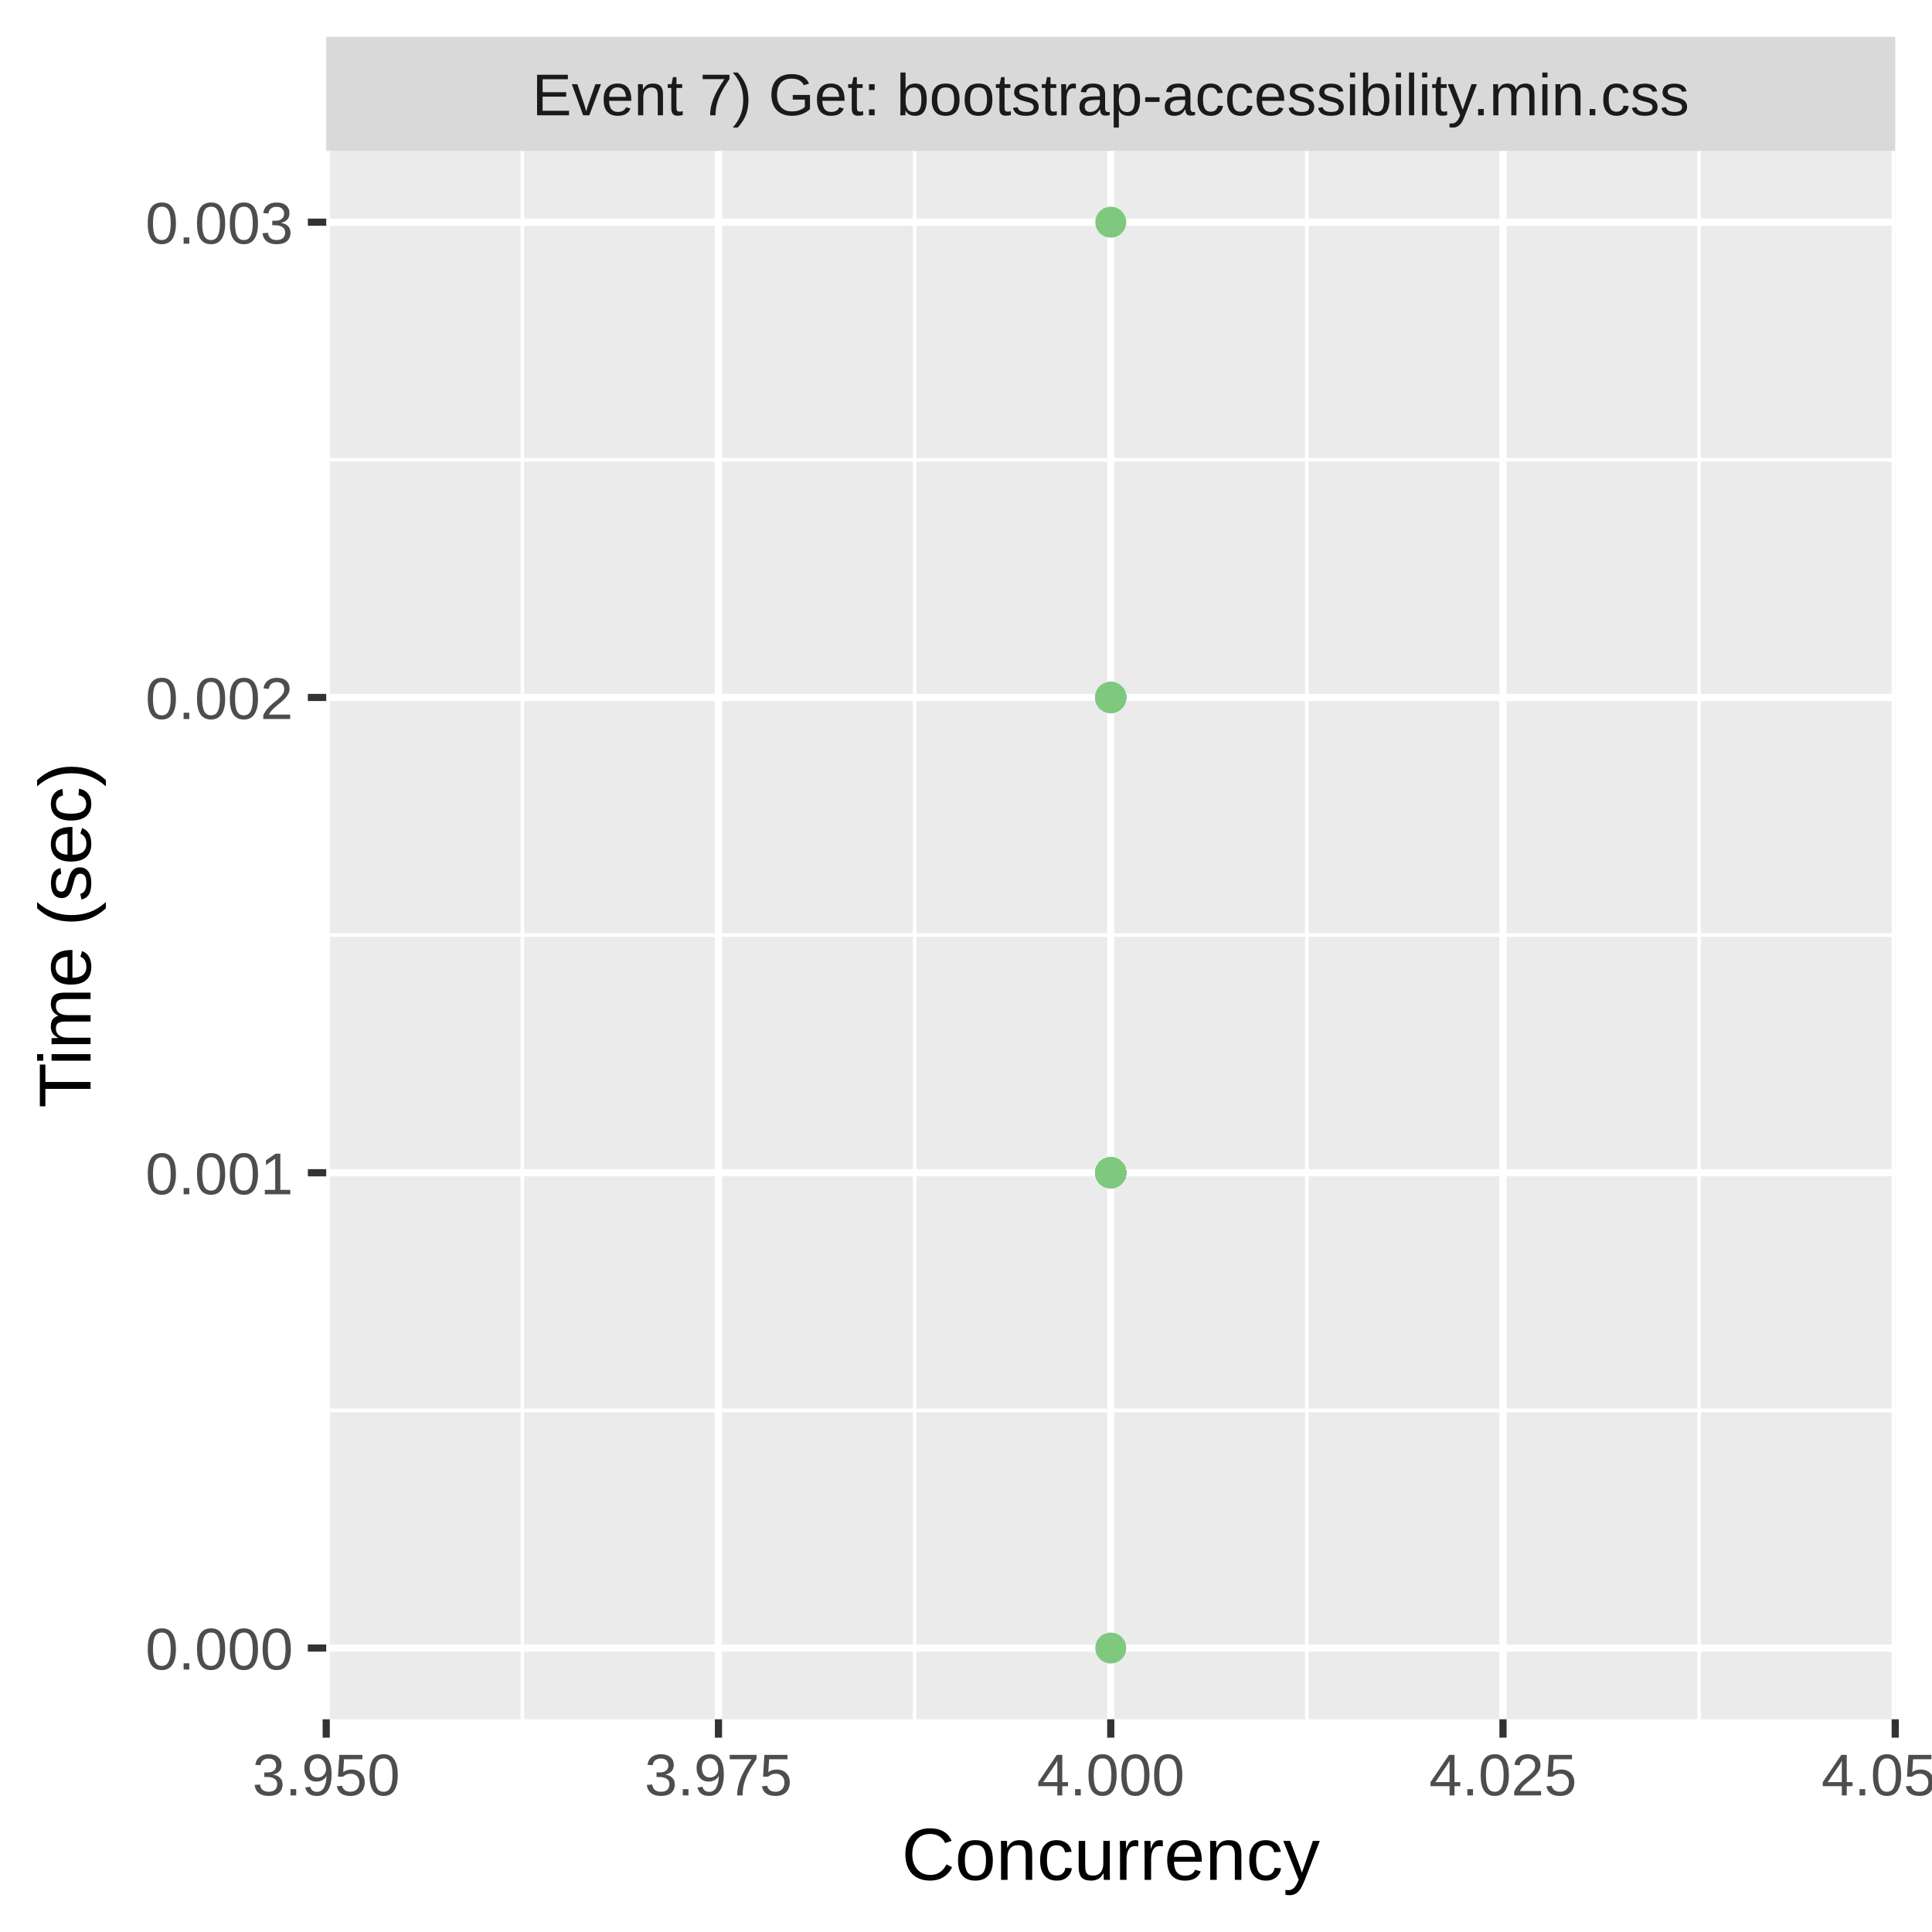
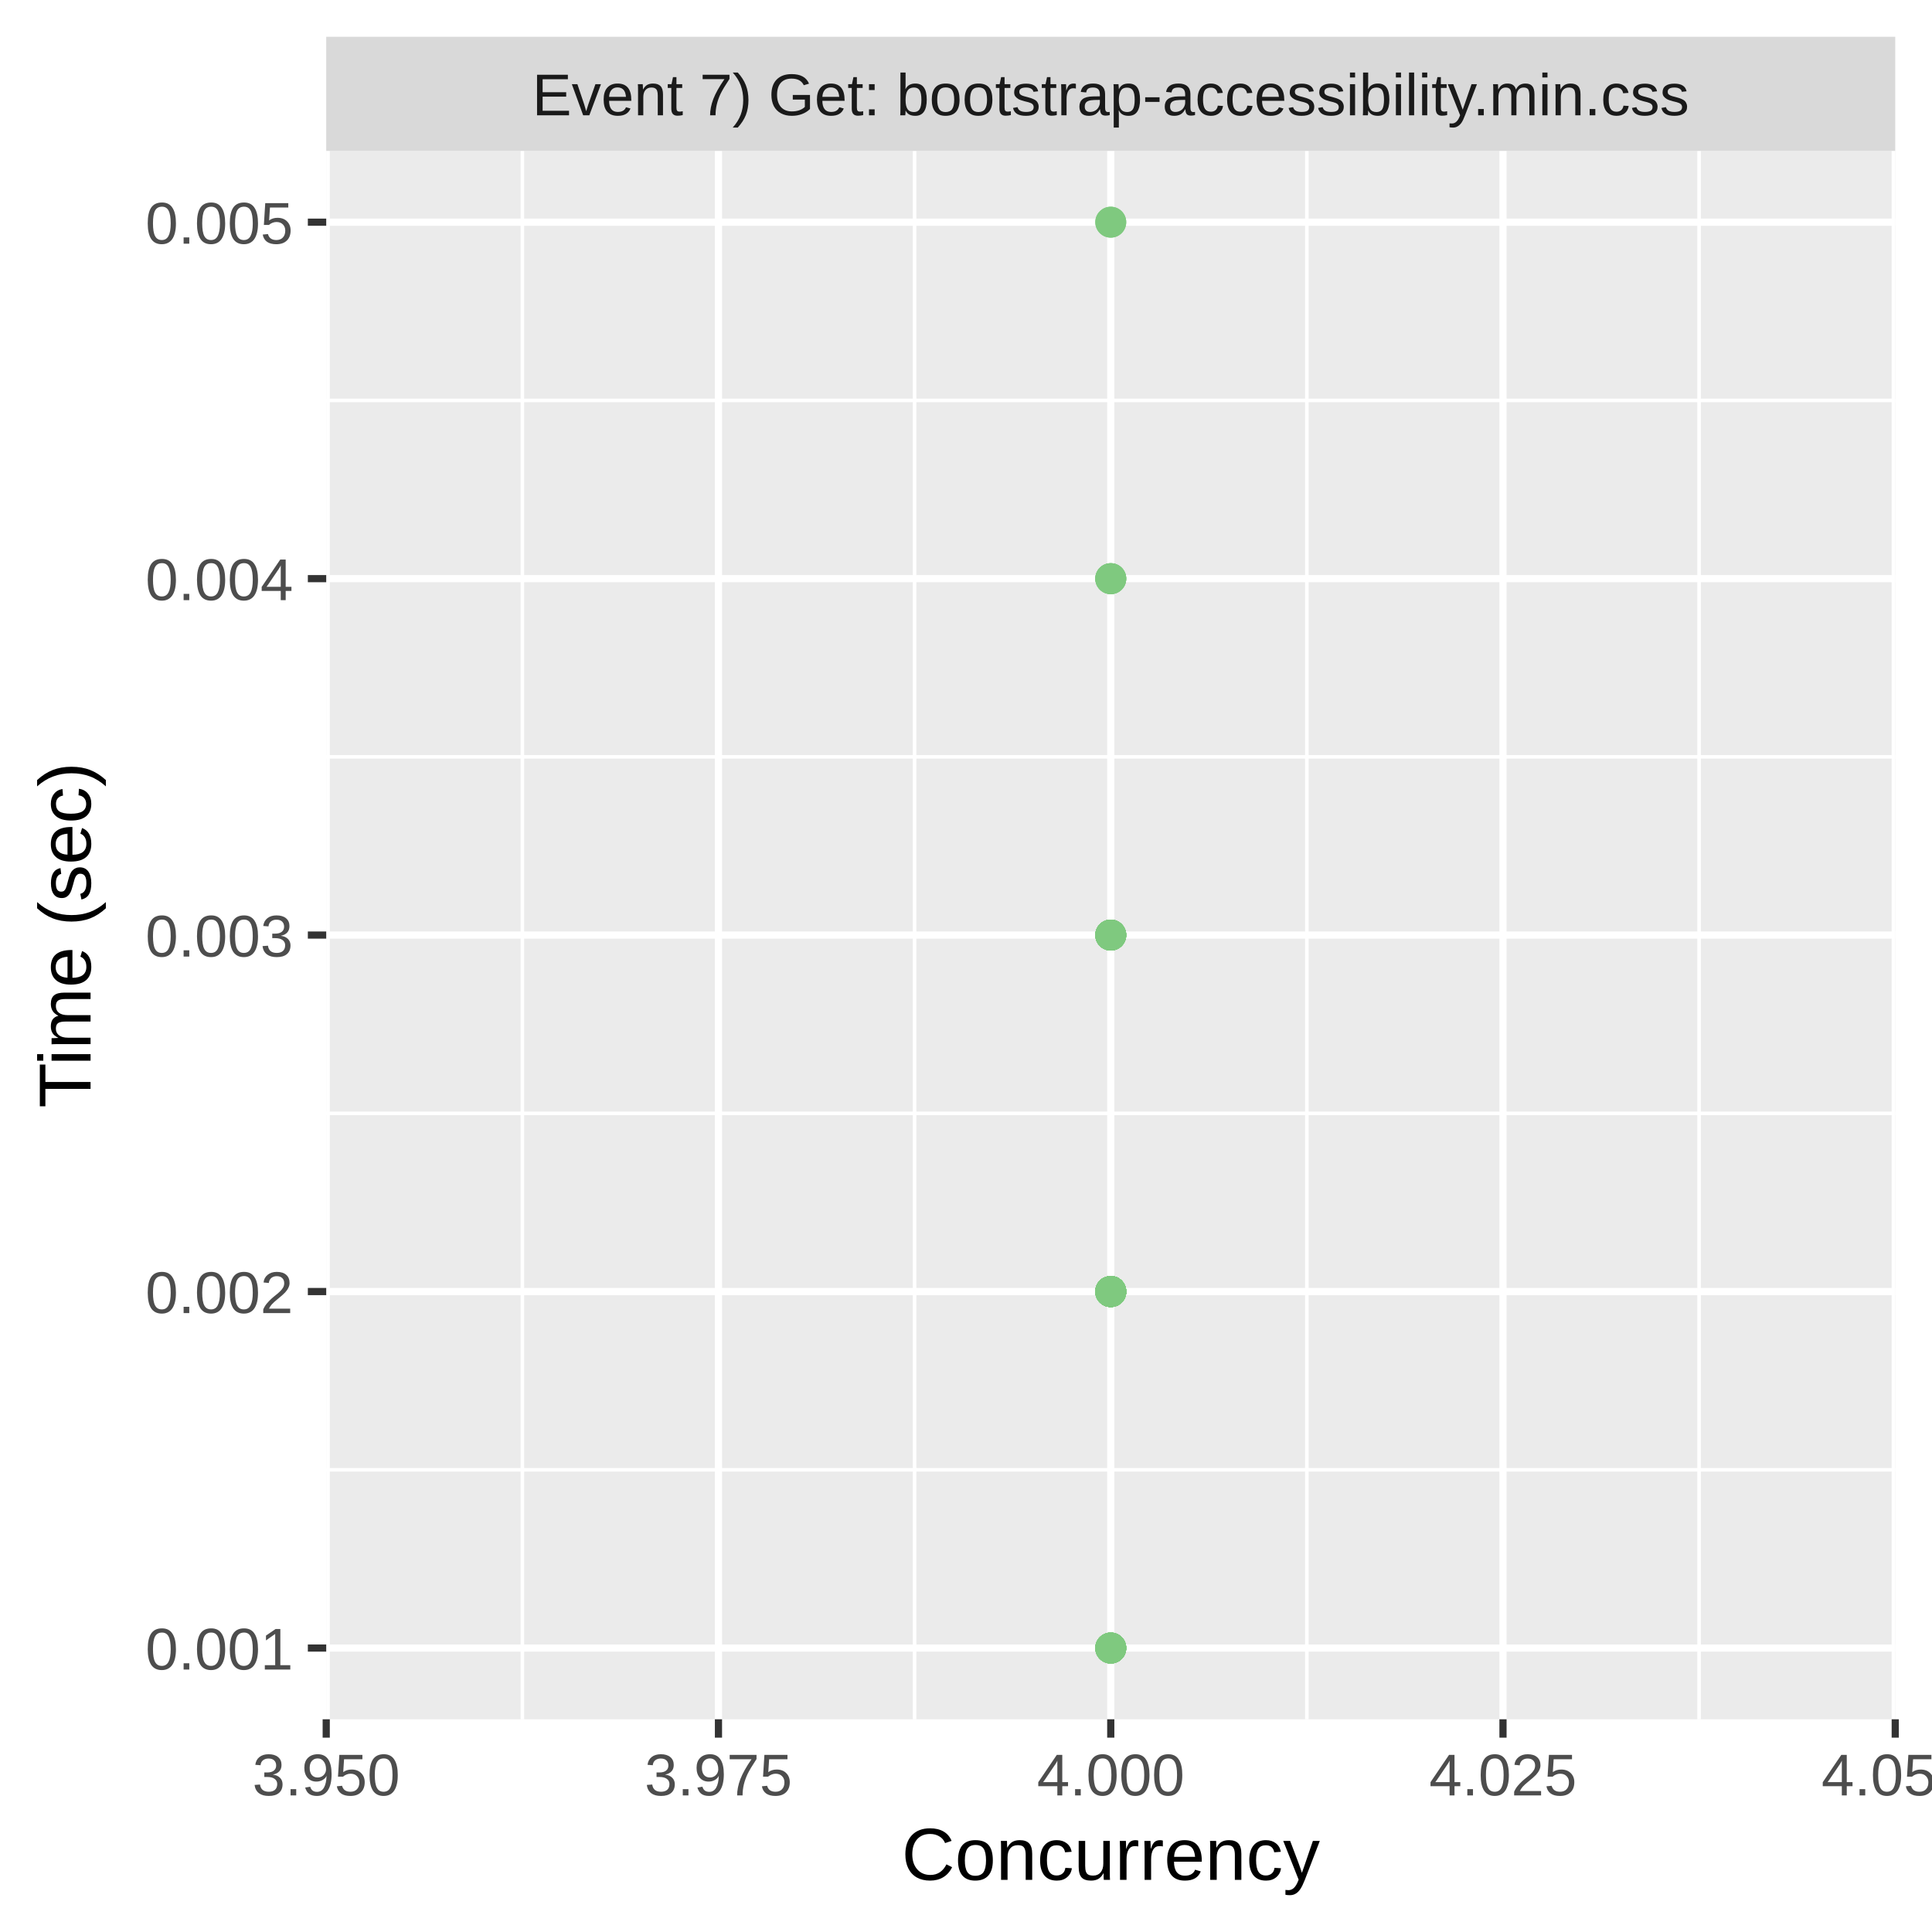
<svg xmlns="http://www.w3.org/2000/svg" class="svglite" width="288.00pt" height="288.00pt" viewBox="0 0 288.00 288.00">
  <defs>
    <style type="text/css">
    .svglite line, .svglite polyline, .svglite polygon, .svglite path, .svglite rect, .svglite circle {
      fill: none;
      stroke: #000000;
      stroke-linecap: round;
      stroke-linejoin: round;
      stroke-miterlimit: 10.00;
    }
    .svglite text {
      white-space: pre;
    }
  </style>
  </defs>
  <rect width="100%" height="100%" style="stroke: none; fill: #FFFFFF;" />
  <defs>
    <clipPath id="cpMC4wMHwyODguMDB8MC4wMHwyODguMDA=">
      <rect x="0.00" y="0.00" width="288.00" height="288.00" />
    </clipPath>
  </defs>
  <g clip-path="url(#cpMC4wMHwyODguMDB8MC4wMHwyODguMDA=)">
    <rect x="0.00" y="0.00" width="288.00" height="288.00" style="stroke-width: 1.07; stroke: #FFFFFF; fill: #FFFFFF;" />
  </g>
  <defs>
    <clipPath id="cpNDguNjN8MjgyLjUyfDIyLjQ5fDI1Ni4yOQ==">
      <rect x="48.63" y="22.49" width="233.89" height="233.80" />
    </clipPath>
  </defs>
  <g clip-path="url(#cpNDguNjN8MjgyLjUyfDIyLjQ5fDI1Ni4yOQ==)">
    <rect x="48.63" y="22.49" width="233.89" height="233.80" style="stroke-width: 1.07; stroke: none; fill: #EBEBEB;" />
-     <polyline points="48.63,210.24 282.52,210.24 " style="stroke-width: 0.53; stroke: #FFFFFF; stroke-linecap: butt;" />
-     <polyline points="48.63,139.39 282.52,139.39 " style="stroke-width: 0.53; stroke: #FFFFFF; stroke-linecap: butt;" />
-     <polyline points="48.63,68.54 282.52,68.54 " style="stroke-width: 0.53; stroke: #FFFFFF; stroke-linecap: butt;" />
+     <polyline points="48.63,219.10 282.52,219.10 " style="stroke-width: 0.53; stroke: #FFFFFF; stroke-linecap: butt;" />
+     <polyline points="48.63,165.96 282.52,165.96 " style="stroke-width: 0.53; stroke: #FFFFFF; stroke-linecap: butt;" />
+     <polyline points="48.63,112.82 282.52,112.82 " style="stroke-width: 0.53; stroke: #FFFFFF; stroke-linecap: butt;" />
+     <polyline points="48.63,59.69 282.52,59.69 " style="stroke-width: 0.53; stroke: #FFFFFF; stroke-linecap: butt;" />
    <polyline points="77.87,256.29 77.87,22.49 " style="stroke-width: 0.53; stroke: #FFFFFF; stroke-linecap: butt;" />
    <polyline points="136.34,256.29 136.34,22.49 " style="stroke-width: 0.53; stroke: #FFFFFF; stroke-linecap: butt;" />
    <polyline points="194.81,256.29 194.81,22.49 " style="stroke-width: 0.53; stroke: #FFFFFF; stroke-linecap: butt;" />
    <polyline points="253.28,256.29 253.28,22.49 " style="stroke-width: 0.53; stroke: #FFFFFF; stroke-linecap: butt;" />
    <polyline points="48.63,245.67 282.52,245.67 " style="stroke-width: 1.07; stroke: #FFFFFF; stroke-linecap: butt;" />
-     <polyline points="48.63,174.82 282.52,174.82 " style="stroke-width: 1.07; stroke: #FFFFFF; stroke-linecap: butt;" />
-     <polyline points="48.63,103.97 282.52,103.97 " style="stroke-width: 1.07; stroke: #FFFFFF; stroke-linecap: butt;" />
+     <polyline points="48.63,192.53 282.52,192.53 " style="stroke-width: 1.07; stroke: #FFFFFF; stroke-linecap: butt;" />
+     <polyline points="48.63,139.39 282.52,139.39 " style="stroke-width: 1.07; stroke: #FFFFFF; stroke-linecap: butt;" />
+     <polyline points="48.63,86.26 282.52,86.26 " style="stroke-width: 1.07; stroke: #FFFFFF; stroke-linecap: butt;" />
    <polyline points="48.63,33.12 282.52,33.12 " style="stroke-width: 1.07; stroke: #FFFFFF; stroke-linecap: butt;" />
    <polyline points="48.63,256.29 48.63,22.49 " style="stroke-width: 1.07; stroke: #FFFFFF; stroke-linecap: butt;" />
    <polyline points="107.10,256.29 107.10,22.49 " style="stroke-width: 1.07; stroke: #FFFFFF; stroke-linecap: butt;" />
    <polyline points="165.58,256.29 165.58,22.49 " style="stroke-width: 1.07; stroke: #FFFFFF; stroke-linecap: butt;" />
    <polyline points="224.05,256.29 224.05,22.49 " style="stroke-width: 1.07; stroke: #FFFFFF; stroke-linecap: butt;" />
    <polyline points="282.52,256.29 282.52,22.49 " style="stroke-width: 1.07; stroke: #FFFFFF; stroke-linecap: butt;" />
-     <circle cx="165.58" cy="174.82" r="1.95" style="stroke-width: 0.71; stroke: #7FC97F; fill: #7FC97F;" />
-     <circle cx="165.58" cy="174.82" r="1.95" style="stroke-width: 0.71; stroke: #7FC97F; fill: #7FC97F;" />
-     <circle cx="165.58" cy="174.82" r="1.95" style="stroke-width: 0.71; stroke: #7FC97F; fill: #7FC97F;" />
-     <circle cx="165.58" cy="174.82" r="1.95" style="stroke-width: 0.71; stroke: #7FC97F; fill: #7FC97F;" />
-     <circle cx="165.58" cy="103.97" r="1.95" style="stroke-width: 0.71; stroke: #7FC97F; fill: #7FC97F;" />
-     <circle cx="165.58" cy="174.82" r="1.95" style="stroke-width: 0.71; stroke: #7FC97F; fill: #7FC97F;" />
-     <circle cx="165.58" cy="174.82" r="1.95" style="stroke-width: 0.71; stroke: #7FC97F; fill: #7FC97F;" />
-     <circle cx="165.58" cy="174.82" r="1.95" style="stroke-width: 0.71; stroke: #7FC97F; fill: #7FC97F;" />
-     <circle cx="165.58" cy="174.82" r="1.95" style="stroke-width: 0.71; stroke: #7FC97F; fill: #7FC97F;" />
-     <circle cx="165.58" cy="174.82" r="1.95" style="stroke-width: 0.71; stroke: #7FC97F; fill: #7FC97F;" />
-     <circle cx="165.58" cy="174.82" r="1.95" style="stroke-width: 0.71; stroke: #7FC97F; fill: #7FC97F;" />
-     <circle cx="165.58" cy="174.82" r="1.95" style="stroke-width: 0.71; stroke: #7FC97F; fill: #7FC97F;" />
-     <circle cx="165.58" cy="174.82" r="1.95" style="stroke-width: 0.71; stroke: #7FC97F; fill: #7FC97F;" />
-     <circle cx="165.58" cy="174.82" r="1.95" style="stroke-width: 0.71; stroke: #7FC97F; fill: #7FC97F;" />
-     <circle cx="165.58" cy="103.97" r="1.95" style="stroke-width: 0.71; stroke: #7FC97F; fill: #7FC97F;" />
-     <circle cx="165.58" cy="103.97" r="1.95" style="stroke-width: 0.71; stroke: #7FC97F; fill: #7FC97F;" />
-     <circle cx="165.58" cy="174.82" r="1.95" style="stroke-width: 0.71; stroke: #7FC97F; fill: #7FC97F;" />
-     <circle cx="165.58" cy="103.97" r="1.95" style="stroke-width: 0.71; stroke: #7FC97F; fill: #7FC97F;" />
-     <circle cx="165.58" cy="174.82" r="1.95" style="stroke-width: 0.71; stroke: #7FC97F; fill: #7FC97F;" />
-     <circle cx="165.58" cy="174.82" r="1.95" style="stroke-width: 0.71; stroke: #7FC97F; fill: #7FC97F;" />
-     <circle cx="165.58" cy="174.82" r="1.95" style="stroke-width: 0.71; stroke: #7FC97F; fill: #7FC97F;" />
-     <circle cx="165.58" cy="174.82" r="1.95" style="stroke-width: 0.71; stroke: #7FC97F; fill: #7FC97F;" />
+     <circle cx="165.58" cy="192.53" r="1.95" style="stroke-width: 0.71; stroke: #7FC97F; fill: #7FC97F;" />
+     <circle cx="165.58" cy="192.53" r="1.95" style="stroke-width: 0.71; stroke: #7FC97F; fill: #7FC97F;" />
+     <circle cx="165.58" cy="192.53" r="1.95" style="stroke-width: 0.71; stroke: #7FC97F; fill: #7FC97F;" />
+     <circle cx="165.58" cy="192.53" r="1.95" style="stroke-width: 0.71; stroke: #7FC97F; fill: #7FC97F;" />
+     <circle cx="165.58" cy="192.53" r="1.95" style="stroke-width: 0.71; stroke: #7FC97F; fill: #7FC97F;" />
+     <circle cx="165.58" cy="192.53" r="1.95" style="stroke-width: 0.71; stroke: #7FC97F; fill: #7FC97F;" />
+     <circle cx="165.58" cy="192.53" r="1.95" style="stroke-width: 0.71; stroke: #7FC97F; fill: #7FC97F;" />
    <circle cx="165.58" cy="245.67" r="1.95" style="stroke-width: 0.71; stroke: #7FC97F; fill: #7FC97F;" />
-     <circle cx="165.58" cy="174.82" r="1.95" style="stroke-width: 0.71; stroke: #7FC97F; fill: #7FC97F;" />
-     <circle cx="165.58" cy="174.82" r="1.95" style="stroke-width: 0.71; stroke: #7FC97F; fill: #7FC97F;" />
-     <circle cx="165.58" cy="174.82" r="1.95" style="stroke-width: 0.71; stroke: #7FC97F; fill: #7FC97F;" />
-     <circle cx="165.58" cy="174.82" r="1.95" style="stroke-width: 0.71; stroke: #7FC97F; fill: #7FC97F;" />
-     <circle cx="165.58" cy="174.82" r="1.95" style="stroke-width: 0.71; stroke: #7FC97F; fill: #7FC97F;" />
-     <circle cx="165.58" cy="103.97" r="1.95" style="stroke-width: 0.71; stroke: #7FC97F; fill: #7FC97F;" />
-     <circle cx="165.58" cy="174.82" r="1.95" style="stroke-width: 0.71; stroke: #7FC97F; fill: #7FC97F;" />
-     <circle cx="165.58" cy="103.97" r="1.95" style="stroke-width: 0.71; stroke: #7FC97F; fill: #7FC97F;" />
-     <circle cx="165.58" cy="103.97" r="1.95" style="stroke-width: 0.71; stroke: #7FC97F; fill: #7FC97F;" />
-     <circle cx="165.58" cy="174.82" r="1.95" style="stroke-width: 0.71; stroke: #7FC97F; fill: #7FC97F;" />
-     <circle cx="165.58" cy="174.82" r="1.95" style="stroke-width: 0.71; stroke: #7FC97F; fill: #7FC97F;" />
-     <circle cx="165.58" cy="174.82" r="1.95" style="stroke-width: 0.71; stroke: #7FC97F; fill: #7FC97F;" />
-     <circle cx="165.58" cy="103.97" r="1.95" style="stroke-width: 0.71; stroke: #7FC97F; fill: #7FC97F;" />
-     <circle cx="165.58" cy="174.82" r="1.95" style="stroke-width: 0.71; stroke: #7FC97F; fill: #7FC97F;" />
-     <circle cx="165.58" cy="174.82" r="1.95" style="stroke-width: 0.71; stroke: #7FC97F; fill: #7FC97F;" />
-     <circle cx="165.58" cy="174.82" r="1.95" style="stroke-width: 0.71; stroke: #7FC97F; fill: #7FC97F;" />
-     <circle cx="165.58" cy="174.82" r="1.95" style="stroke-width: 0.71; stroke: #7FC97F; fill: #7FC97F;" />
-     <circle cx="165.58" cy="174.82" r="1.95" style="stroke-width: 0.71; stroke: #7FC97F; fill: #7FC97F;" />
-     <circle cx="165.58" cy="103.97" r="1.95" style="stroke-width: 0.71; stroke: #7FC97F; fill: #7FC97F;" />
-     <circle cx="165.58" cy="103.97" r="1.95" style="stroke-width: 0.71; stroke: #7FC97F; fill: #7FC97F;" />
-     <circle cx="165.58" cy="174.82" r="1.95" style="stroke-width: 0.71; stroke: #7FC97F; fill: #7FC97F;" />
-     <circle cx="165.58" cy="174.82" r="1.95" style="stroke-width: 0.71; stroke: #7FC97F; fill: #7FC97F;" />
-     <circle cx="165.58" cy="174.82" r="1.95" style="stroke-width: 0.71; stroke: #7FC97F; fill: #7FC97F;" />
-     <circle cx="165.58" cy="174.82" r="1.95" style="stroke-width: 0.71; stroke: #7FC97F; fill: #7FC97F;" />
-     <circle cx="165.58" cy="174.82" r="1.95" style="stroke-width: 0.71; stroke: #7FC97F; fill: #7FC97F;" />
-     <circle cx="165.58" cy="103.97" r="1.95" style="stroke-width: 0.71; stroke: #7FC97F; fill: #7FC97F;" />
-     <circle cx="165.58" cy="174.82" r="1.95" style="stroke-width: 0.71; stroke: #7FC97F; fill: #7FC97F;" />
-     <circle cx="165.58" cy="174.82" r="1.95" style="stroke-width: 0.71; stroke: #7FC97F; fill: #7FC97F;" />
-     <circle cx="165.58" cy="103.97" r="1.95" style="stroke-width: 0.71; stroke: #7FC97F; fill: #7FC97F;" />
-     <circle cx="165.58" cy="174.82" r="1.95" style="stroke-width: 0.71; stroke: #7FC97F; fill: #7FC97F;" />
-     <circle cx="165.58" cy="174.82" r="1.95" style="stroke-width: 0.71; stroke: #7FC97F; fill: #7FC97F;" />
-     <circle cx="165.58" cy="103.97" r="1.95" style="stroke-width: 0.71; stroke: #7FC97F; fill: #7FC97F;" />
-     <circle cx="165.58" cy="174.82" r="1.95" style="stroke-width: 0.71; stroke: #7FC97F; fill: #7FC97F;" />
-     <circle cx="165.58" cy="103.97" r="1.95" style="stroke-width: 0.71; stroke: #7FC97F; fill: #7FC97F;" />
-     <circle cx="165.58" cy="103.97" r="1.95" style="stroke-width: 0.71; stroke: #7FC97F; fill: #7FC97F;" />
-     <circle cx="165.58" cy="174.82" r="1.95" style="stroke-width: 0.71; stroke: #7FC97F; fill: #7FC97F;" />
-     <circle cx="165.58" cy="174.82" r="1.95" style="stroke-width: 0.71; stroke: #7FC97F; fill: #7FC97F;" />
-     <circle cx="165.58" cy="174.82" r="1.95" style="stroke-width: 0.71; stroke: #7FC97F; fill: #7FC97F;" />
-     <circle cx="165.58" cy="103.97" r="1.95" style="stroke-width: 0.71; stroke: #7FC97F; fill: #7FC97F;" />
-     <circle cx="165.58" cy="174.82" r="1.95" style="stroke-width: 0.71; stroke: #7FC97F; fill: #7FC97F;" />
-     <circle cx="165.58" cy="174.82" r="1.95" style="stroke-width: 0.71; stroke: #7FC97F; fill: #7FC97F;" />
-     <circle cx="165.58" cy="174.82" r="1.95" style="stroke-width: 0.71; stroke: #7FC97F; fill: #7FC97F;" />
-     <circle cx="165.58" cy="174.82" r="1.95" style="stroke-width: 0.71; stroke: #7FC97F; fill: #7FC97F;" />
+     <circle cx="165.58" cy="245.67" r="1.95" style="stroke-width: 0.71; stroke: #7FC97F; fill: #7FC97F;" />
+     <circle cx="165.58" cy="192.53" r="1.95" style="stroke-width: 0.71; stroke: #7FC97F; fill: #7FC97F;" />
+     <circle cx="165.58" cy="192.53" r="1.95" style="stroke-width: 0.71; stroke: #7FC97F; fill: #7FC97F;" />
+     <circle cx="165.58" cy="139.39" r="1.95" style="stroke-width: 0.71; stroke: #7FC97F; fill: #7FC97F;" />
+     <circle cx="165.58" cy="139.39" r="1.95" style="stroke-width: 0.71; stroke: #7FC97F; fill: #7FC97F;" />
+     <circle cx="165.58" cy="192.53" r="1.95" style="stroke-width: 0.71; stroke: #7FC97F; fill: #7FC97F;" />
+     <circle cx="165.58" cy="192.53" r="1.95" style="stroke-width: 0.71; stroke: #7FC97F; fill: #7FC97F;" />
+     <circle cx="165.58" cy="139.39" r="1.95" style="stroke-width: 0.71; stroke: #7FC97F; fill: #7FC97F;" />
+     <circle cx="165.58" cy="139.39" r="1.95" style="stroke-width: 0.71; stroke: #7FC97F; fill: #7FC97F;" />
+     <circle cx="165.58" cy="192.53" r="1.95" style="stroke-width: 0.71; stroke: #7FC97F; fill: #7FC97F;" />
+     <circle cx="165.58" cy="192.53" r="1.95" style="stroke-width: 0.71; stroke: #7FC97F; fill: #7FC97F;" />
+     <circle cx="165.58" cy="245.67" r="1.95" style="stroke-width: 0.71; stroke: #7FC97F; fill: #7FC97F;" />
+     <circle cx="165.58" cy="245.67" r="1.95" style="stroke-width: 0.71; stroke: #7FC97F; fill: #7FC97F;" />
    <circle cx="165.58" cy="33.12" r="1.95" style="stroke-width: 0.71; stroke: #7FC97F; fill: #7FC97F;" />
-     <circle cx="165.58" cy="174.82" r="1.95" style="stroke-width: 0.71; stroke: #7FC97F; fill: #7FC97F;" />
+     <circle cx="165.58" cy="192.53" r="1.95" style="stroke-width: 0.71; stroke: #7FC97F; fill: #7FC97F;" />
+     <circle cx="165.58" cy="192.53" r="1.95" style="stroke-width: 0.71; stroke: #7FC97F; fill: #7FC97F;" />
+     <circle cx="165.58" cy="192.53" r="1.95" style="stroke-width: 0.71; stroke: #7FC97F; fill: #7FC97F;" />
+     <circle cx="165.58" cy="245.67" r="1.95" style="stroke-width: 0.71; stroke: #7FC97F; fill: #7FC97F;" />
+     <circle cx="165.58" cy="192.53" r="1.95" style="stroke-width: 0.71; stroke: #7FC97F; fill: #7FC97F;" />
+     <circle cx="165.58" cy="192.53" r="1.95" style="stroke-width: 0.71; stroke: #7FC97F; fill: #7FC97F;" />
+     <circle cx="165.58" cy="192.53" r="1.95" style="stroke-width: 0.71; stroke: #7FC97F; fill: #7FC97F;" />
+     <circle cx="165.58" cy="139.39" r="1.95" style="stroke-width: 0.71; stroke: #7FC97F; fill: #7FC97F;" />
+     <circle cx="165.58" cy="139.39" r="1.95" style="stroke-width: 0.71; stroke: #7FC97F; fill: #7FC97F;" />
+     <circle cx="165.58" cy="192.53" r="1.95" style="stroke-width: 0.71; stroke: #7FC97F; fill: #7FC97F;" />
+     <circle cx="165.58" cy="245.67" r="1.95" style="stroke-width: 0.71; stroke: #7FC97F; fill: #7FC97F;" />
+     <circle cx="165.58" cy="245.67" r="1.95" style="stroke-width: 0.71; stroke: #7FC97F; fill: #7FC97F;" />
+     <circle cx="165.58" cy="192.53" r="1.95" style="stroke-width: 0.71; stroke: #7FC97F; fill: #7FC97F;" />
+     <circle cx="165.58" cy="192.53" r="1.95" style="stroke-width: 0.71; stroke: #7FC97F; fill: #7FC97F;" />
+     <circle cx="165.58" cy="192.53" r="1.95" style="stroke-width: 0.71; stroke: #7FC97F; fill: #7FC97F;" />
+     <circle cx="165.58" cy="192.53" r="1.95" style="stroke-width: 0.71; stroke: #7FC97F; fill: #7FC97F;" />
+     <circle cx="165.58" cy="192.53" r="1.95" style="stroke-width: 0.71; stroke: #7FC97F; fill: #7FC97F;" />
+     <circle cx="165.58" cy="192.53" r="1.95" style="stroke-width: 0.71; stroke: #7FC97F; fill: #7FC97F;" />
+     <circle cx="165.58" cy="192.53" r="1.95" style="stroke-width: 0.71; stroke: #7FC97F; fill: #7FC97F;" />
+     <circle cx="165.58" cy="192.53" r="1.95" style="stroke-width: 0.71; stroke: #7FC97F; fill: #7FC97F;" />
+     <circle cx="165.58" cy="192.53" r="1.95" style="stroke-width: 0.71; stroke: #7FC97F; fill: #7FC97F;" />
+     <circle cx="165.58" cy="86.26" r="1.95" style="stroke-width: 0.71; stroke: #7FC97F; fill: #7FC97F;" />
+     <circle cx="165.58" cy="245.67" r="1.95" style="stroke-width: 0.71; stroke: #7FC97F; fill: #7FC97F;" />
+     <circle cx="165.58" cy="192.53" r="1.95" style="stroke-width: 0.71; stroke: #7FC97F; fill: #7FC97F;" />
+     <circle cx="165.58" cy="192.53" r="1.95" style="stroke-width: 0.71; stroke: #7FC97F; fill: #7FC97F;" />
+     <circle cx="165.58" cy="245.67" r="1.95" style="stroke-width: 0.71; stroke: #7FC97F; fill: #7FC97F;" />
+     <circle cx="165.58" cy="245.67" r="1.95" style="stroke-width: 0.71; stroke: #7FC97F; fill: #7FC97F;" />
+     <circle cx="165.58" cy="192.53" r="1.95" style="stroke-width: 0.71; stroke: #7FC97F; fill: #7FC97F;" />
+     <circle cx="165.58" cy="192.53" r="1.95" style="stroke-width: 0.71; stroke: #7FC97F; fill: #7FC97F;" />
+     <circle cx="165.58" cy="192.53" r="1.95" style="stroke-width: 0.71; stroke: #7FC97F; fill: #7FC97F;" />
+     <circle cx="165.58" cy="192.53" r="1.95" style="stroke-width: 0.71; stroke: #7FC97F; fill: #7FC97F;" />
+     <circle cx="165.58" cy="192.53" r="1.95" style="stroke-width: 0.71; stroke: #7FC97F; fill: #7FC97F;" />
+     <circle cx="165.58" cy="139.39" r="1.95" style="stroke-width: 0.71; stroke: #7FC97F; fill: #7FC97F;" />
+     <circle cx="165.58" cy="139.39" r="1.95" style="stroke-width: 0.71; stroke: #7FC97F; fill: #7FC97F;" />
+     <circle cx="165.58" cy="139.39" r="1.95" style="stroke-width: 0.71; stroke: #7FC97F; fill: #7FC97F;" />
+     <circle cx="165.58" cy="33.12" r="1.95" style="stroke-width: 0.71; stroke: #7FC97F; fill: #7FC97F;" />
+     <circle cx="165.58" cy="139.39" r="1.95" style="stroke-width: 0.71; stroke: #7FC97F; fill: #7FC97F;" />
+     <circle cx="165.58" cy="192.53" r="1.95" style="stroke-width: 0.71; stroke: #7FC97F; fill: #7FC97F;" />
+     <circle cx="165.58" cy="192.53" r="1.95" style="stroke-width: 0.71; stroke: #7FC97F; fill: #7FC97F;" />
+     <circle cx="165.58" cy="192.53" r="1.95" style="stroke-width: 0.71; stroke: #7FC97F; fill: #7FC97F;" />
+     <circle cx="165.58" cy="86.26" r="1.95" style="stroke-width: 0.71; stroke: #7FC97F; fill: #7FC97F;" />
+     <circle cx="165.58" cy="86.26" r="1.95" style="stroke-width: 0.71; stroke: #7FC97F; fill: #7FC97F;" />
+     <circle cx="165.58" cy="192.53" r="1.95" style="stroke-width: 0.71; stroke: #7FC97F; fill: #7FC97F;" />
+     <circle cx="165.58" cy="245.67" r="1.95" style="stroke-width: 0.71; stroke: #7FC97F; fill: #7FC97F;" />
+     <circle cx="165.58" cy="192.53" r="1.95" style="stroke-width: 0.71; stroke: #7FC97F; fill: #7FC97F;" />
+     <circle cx="165.58" cy="86.26" r="1.95" style="stroke-width: 0.71; stroke: #7FC97F; fill: #7FC97F;" />
  </g>
  <g clip-path="url(#cpMC4wMHwyODguMDB8MC4wMHwyODguMDA=)">
</g>
  <defs>
    <clipPath id="cpNDguNjN8MjgyLjUyfDUuNDh8MjIuNDk=">
      <rect x="48.63" y="5.48" width="233.89" height="17.01" />
    </clipPath>
  </defs>
  <g clip-path="url(#cpNDguNjN8MjgyLjUyfDUuNDh8MjIuNDk=)">
    <rect x="48.63" y="5.48" width="233.89" height="17.01" style="stroke-width: 1.07; stroke: none; fill: #D9D9D9;" />
    <text x="165.58" y="17.19" text-anchor="middle" style="font-size: 8.80px;fill: #1A1A1A; font-family: &quot;Liberation Sans&quot;;" textLength="195.49px" lengthAdjust="spacingAndGlyphs">Event 7) Get: bootstrap-accessibility.min.css</text>
  </g>
  <g clip-path="url(#cpMC4wMHwyODguMDB8MC4wMHwyODguMDA=)">
    <polyline points="48.63,259.03 48.63,256.29 " style="stroke-width: 1.07; stroke: #333333; stroke-linecap: butt;" />
    <polyline points="107.10,259.03 107.10,256.29 " style="stroke-width: 1.07; stroke: #333333; stroke-linecap: butt;" />
    <polyline points="165.58,259.03 165.58,256.29 " style="stroke-width: 1.07; stroke: #333333; stroke-linecap: butt;" />
    <polyline points="224.05,259.03 224.05,256.29 " style="stroke-width: 1.07; stroke: #333333; stroke-linecap: butt;" />
    <polyline points="282.52,259.03 282.52,256.29 " style="stroke-width: 1.07; stroke: #333333; stroke-linecap: butt;" />
    <text x="48.63" y="267.64" text-anchor="middle" style="font-size: 8.80px;fill: #4D4D4D; font-family: &quot;Liberation Sans&quot;;" textLength="25.17px" lengthAdjust="spacingAndGlyphs">3.950</text>
    <text x="107.10" y="267.64" text-anchor="middle" style="font-size: 8.80px;fill: #4D4D4D; font-family: &quot;Liberation Sans&quot;;" textLength="25.17px" lengthAdjust="spacingAndGlyphs">3.975</text>
    <text x="165.58" y="267.64" text-anchor="middle" style="font-size: 8.80px;fill: #4D4D4D; font-family: &quot;Liberation Sans&quot;;" textLength="25.17px" lengthAdjust="spacingAndGlyphs">4.000</text>
    <text x="224.05" y="267.64" text-anchor="middle" style="font-size: 8.80px;fill: #4D4D4D; font-family: &quot;Liberation Sans&quot;;" textLength="25.17px" lengthAdjust="spacingAndGlyphs">4.025</text>
    <text x="282.52" y="267.64" text-anchor="middle" style="font-size: 8.80px;fill: #4D4D4D; font-family: &quot;Liberation Sans&quot;;" textLength="25.17px" lengthAdjust="spacingAndGlyphs">4.050</text>
-     <text x="43.70" y="248.88" text-anchor="end" style="font-size: 8.80px;fill: #4D4D4D; font-family: &quot;Liberation Sans&quot;;" textLength="25.17px" lengthAdjust="spacingAndGlyphs">0.000</text>
-     <text x="43.70" y="178.03" text-anchor="end" style="font-size: 8.80px;fill: #4D4D4D; font-family: &quot;Liberation Sans&quot;;" textLength="25.17px" lengthAdjust="spacingAndGlyphs">0.001</text>
-     <text x="43.70" y="107.18" text-anchor="end" style="font-size: 8.80px;fill: #4D4D4D; font-family: &quot;Liberation Sans&quot;;" textLength="25.17px" lengthAdjust="spacingAndGlyphs">0.002</text>
-     <text x="43.70" y="36.33" text-anchor="end" style="font-size: 8.80px;fill: #4D4D4D; font-family: &quot;Liberation Sans&quot;;" textLength="25.17px" lengthAdjust="spacingAndGlyphs">0.003</text>
+     <text x="43.70" y="248.88" text-anchor="end" style="font-size: 8.80px;fill: #4D4D4D; font-family: &quot;Liberation Sans&quot;;" textLength="25.17px" lengthAdjust="spacingAndGlyphs">0.001</text>
+     <text x="43.70" y="195.74" text-anchor="end" style="font-size: 8.80px;fill: #4D4D4D; font-family: &quot;Liberation Sans&quot;;" textLength="25.17px" lengthAdjust="spacingAndGlyphs">0.002</text>
+     <text x="43.70" y="142.60" text-anchor="end" style="font-size: 8.80px;fill: #4D4D4D; font-family: &quot;Liberation Sans&quot;;" textLength="25.17px" lengthAdjust="spacingAndGlyphs">0.003</text>
+     <text x="43.70" y="89.46" text-anchor="end" style="font-size: 8.80px;fill: #4D4D4D; font-family: &quot;Liberation Sans&quot;;" textLength="25.17px" lengthAdjust="spacingAndGlyphs">0.004</text>
+     <text x="43.70" y="36.33" text-anchor="end" style="font-size: 8.80px;fill: #4D4D4D; font-family: &quot;Liberation Sans&quot;;" textLength="25.17px" lengthAdjust="spacingAndGlyphs">0.005</text>
    <polyline points="45.89,245.67 48.63,245.67 " style="stroke-width: 1.07; stroke: #333333; stroke-linecap: butt;" />
-     <polyline points="45.89,174.82 48.63,174.82 " style="stroke-width: 1.07; stroke: #333333; stroke-linecap: butt;" />
-     <polyline points="45.89,103.97 48.63,103.97 " style="stroke-width: 1.07; stroke: #333333; stroke-linecap: butt;" />
+     <polyline points="45.89,192.53 48.63,192.53 " style="stroke-width: 1.07; stroke: #333333; stroke-linecap: butt;" />
+     <polyline points="45.89,139.39 48.63,139.39 " style="stroke-width: 1.07; stroke: #333333; stroke-linecap: butt;" />
+     <polyline points="45.89,86.26 48.63,86.26 " style="stroke-width: 1.07; stroke: #333333; stroke-linecap: butt;" />
    <polyline points="45.89,33.12 48.63,33.12 " style="stroke-width: 1.07; stroke: #333333; stroke-linecap: butt;" />
    <text x="165.58" y="280.23" text-anchor="middle" style="font-size: 11.00px; font-family: &quot;Liberation Sans&quot;;" textLength="69.30px" lengthAdjust="spacingAndGlyphs">Concurrency</text>
    <text transform="translate(13.50,139.39) rotate(-90)" text-anchor="middle" style="font-size: 11.00px; font-family: &quot;Liberation Sans&quot;;" textLength="57.55px" lengthAdjust="spacingAndGlyphs">Time (sec)</text>
  </g>
</svg>
